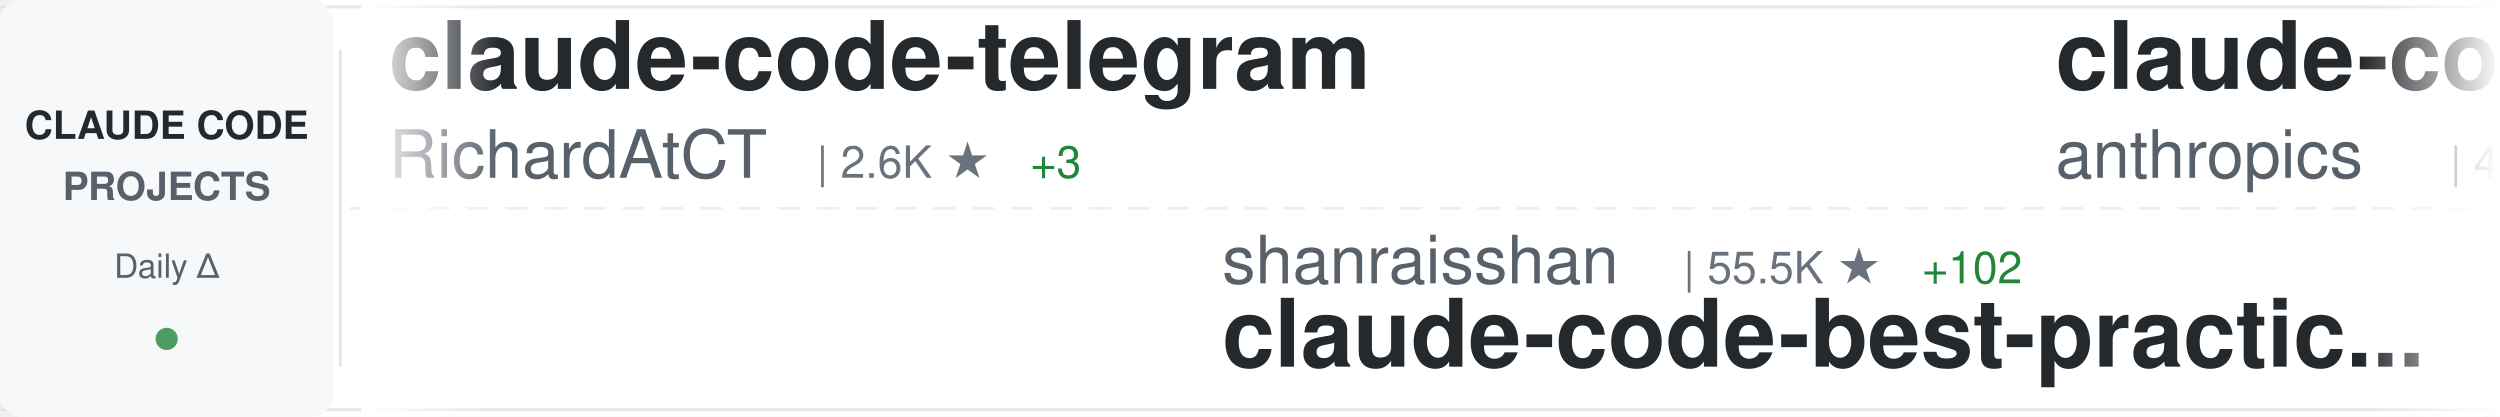
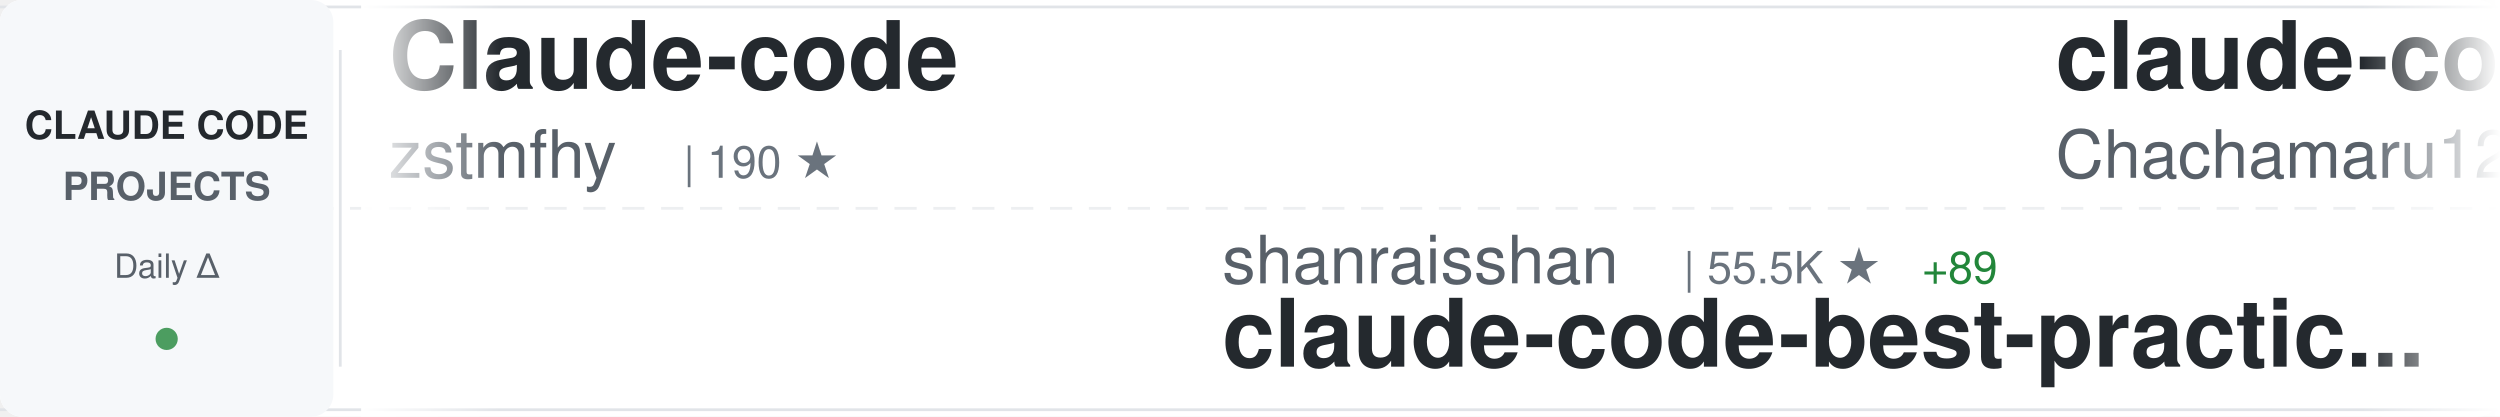
<svg xmlns="http://www.w3.org/2000/svg" width="900" height="150">
  <defs>
    <linearGradient id="awesomeLeftFade" x1="0%" y1="0%" x2="100%" y2="0%">
      <stop offset="0%" style="stop-color:#ffffff;stop-opacity:1" />
      <stop offset="100%" style="stop-color:#ffffff;stop-opacity:0" />
    </linearGradient>
    <linearGradient id="awesomeRightFade" x1="0%" y1="0%" x2="100%" y2="0%">
      <stop offset="0%" style="stop-color:#ffffff;stop-opacity:0" />
      <stop offset="100%" style="stop-color:#ffffff;stop-opacity:1" />
    </linearGradient>
  </defs>
  <rect width="900" height="150" fill="#ffffff" rx="8" />
  <rect x="0" y="2" width="900" height="1" fill="#e1e4e8" />
  <rect x="0" y="147" width="900" height="1" fill="#e1e4e8" />
  <line x1="0" y1="75" x2="900" y2="75" stroke="#e1e4e8" stroke-width="1" stroke-dasharray="8 6" opacity="0.6" />
  <rect x="0" y="0" width="120" height="150" fill="#f6f8fa" rx="8" />
  <text x="60" y="50" font-family="-apple-system, BlinkMacSystemFont, 'Segoe UI', Helvetica, Arial, sans-serif" font-size="14" font-weight="600" fill="#24292e" text-anchor="middle">CLAUDE CODE</text>
  <text x="60" y="72" font-family="-apple-system, BlinkMacSystemFont, 'Segoe UI', Helvetica, Arial, sans-serif" font-size="14" font-weight="600" fill="#586069" text-anchor="middle">PROJECTS</text>
  <text x="60" y="100" font-family="-apple-system, BlinkMacSystemFont, 'Segoe UI', Helvetica, Arial, sans-serif" font-size="12" font-weight="500" fill="#586069" text-anchor="middle">Daily Δ</text>
  <circle cx="60" cy="122" r="4" fill="#22863a" opacity="0.8" />
  <rect x="122" y="18" width="1" height="114" fill="#e1e4e8" />
  <clipPath id="awesomeTickerClip">
    <rect x="130" y="0" width="770" height="150" />
  </clipPath>
  <g clip-path="url(#awesomeTickerClip)">
    <g id="awesomeTickerItems">
      <animateTransform attributeName="transform" attributeType="XML" type="translate" from="0 0" to="-3000 0" dur="54s" repeatCount="indefinite" />
      <g transform="translate(0, 0)">
-         <text x="140" y="32" font-family="-apple-system, BlinkMacSystemFont, 'Segoe UI', Helvetica, Arial, sans-serif" font-size="34" font-weight="600" fill="#24292e">claude-code-telegram</text>
-         <text x="140" y="64" font-family="-apple-system, BlinkMacSystemFont, 'Segoe UI', Helvetica, Arial, sans-serif" font-size="24" font-weight="400" fill="#586069">RichardAtCT</text>
-         <text x="294" y="64" font-family="-apple-system, BlinkMacSystemFont, 'Segoe UI', Helvetica, Arial, sans-serif" font-size="16" font-weight="500" fill="#6a737d">| 2.6K ★</text>
-         <text x="371" y="64" font-family="-apple-system, BlinkMacSystemFont, 'Segoe UI', Helvetica, Arial, sans-serif" font-size="16" font-weight="500" fill="#22863a"> +3</text>
+         <text x="140" y="32" font-family="-apple-system, BlinkMacSystemFont, 'Segoe UI', Helvetica, Arial, sans-serif" font-size="34" font-weight="600" fill="#24292e">Claude-code</text>
+         <text x="140" y="64" font-family="-apple-system, BlinkMacSystemFont, 'Segoe UI', Helvetica, Arial, sans-serif" font-size="24" font-weight="400" fill="#586069">zstmfhy</text>
+         <text x="246" y="64" font-family="-apple-system, BlinkMacSystemFont, 'Segoe UI', Helvetica, Arial, sans-serif" font-size="16" font-weight="500" fill="#6a737d">| 190 ★</text>
      </g>
      <g transform="translate(300, 0)">
        <text x="140" y="102" font-family="-apple-system, BlinkMacSystemFont, 'Segoe UI', Helvetica, Arial, sans-serif" font-size="24" font-weight="400" fill="#586069">shanraisshan</text>
        <text x="306" y="102" font-family="-apple-system, BlinkMacSystemFont, 'Segoe UI', Helvetica, Arial, sans-serif" font-size="16" font-weight="500" fill="#6a737d">| 55.5K ★</text>
-         <text x="392" y="102" font-family="-apple-system, BlinkMacSystemFont, 'Segoe UI', Helvetica, Arial, sans-serif" font-size="16" font-weight="500" fill="#22863a"> +102</text>
+         <text x="392" y="102" font-family="-apple-system, BlinkMacSystemFont, 'Segoe UI', Helvetica, Arial, sans-serif" font-size="16" font-weight="500" fill="#22863a"> +89</text>
        <text x="140" y="132" font-family="-apple-system, BlinkMacSystemFont, 'Segoe UI', Helvetica, Arial, sans-serif" font-size="34" font-weight="600" fill="#24292e">claude-code-best-practic...</text>
      </g>
      <g transform="translate(600, 0)">
-         <text x="140" y="32" font-family="-apple-system, BlinkMacSystemFont, 'Segoe UI', Helvetica, Arial, sans-serif" font-size="34" font-weight="600" fill="#24292e">claude-code-security-rev...</text>
-         <text x="140" y="64" font-family="-apple-system, BlinkMacSystemFont, 'Segoe UI', Helvetica, Arial, sans-serif" font-size="24" font-weight="400" fill="#586069">anthropics</text>
-         <text x="282" y="64" font-family="-apple-system, BlinkMacSystemFont, 'Segoe UI', Helvetica, Arial, sans-serif" font-size="16" font-weight="500" fill="#6a737d">| 4.9K ★</text>
-         <text x="359" y="64" font-family="-apple-system, BlinkMacSystemFont, 'Segoe UI', Helvetica, Arial, sans-serif" font-size="16" font-weight="500" fill="#22863a"> +14</text>
+         <text x="140" y="32" font-family="-apple-system, BlinkMacSystemFont, 'Segoe UI', Helvetica, Arial, sans-serif" font-size="34" font-weight="600" fill="#24292e">claude-code-harness</text>
+         <text x="140" y="64" font-family="-apple-system, BlinkMacSystemFont, 'Segoe UI', Helvetica, Arial, sans-serif" font-size="24" font-weight="400" fill="#586069">Chachamaru127</text>
+         <text x="318" y="64" font-family="-apple-system, BlinkMacSystemFont, 'Segoe UI', Helvetica, Arial, sans-serif" font-size="16" font-weight="500" fill="#6a737d">| 2.2K ★</text>
+         <text x="395" y="64" font-family="-apple-system, BlinkMacSystemFont, 'Segoe UI', Helvetica, Arial, sans-serif" font-size="16" font-weight="500" fill="#22863a"> +77</text>
      </g>
      <g transform="translate(900, 0)">
-         <text x="140" y="102" font-family="-apple-system, BlinkMacSystemFont, 'Segoe UI', Helvetica, Arial, sans-serif" font-size="24" font-weight="400" fill="#586069">ghuntley</text>
-         <text x="258" y="102" font-family="-apple-system, BlinkMacSystemFont, 'Segoe UI', Helvetica, Arial, sans-serif" font-size="16" font-weight="500" fill="#6a737d">| 980 ★</text>
-         <text x="140" y="132" font-family="-apple-system, BlinkMacSystemFont, 'Segoe UI', Helvetica, Arial, sans-serif" font-size="34" font-weight="600" fill="#24292e">claude-code-source-code-...</text>
+         <text x="140" y="102" font-family="-apple-system, BlinkMacSystemFont, 'Segoe UI', Helvetica, Arial, sans-serif" font-size="24" font-weight="400" fill="#586069">guanshan</text>
+         <text x="258" y="102" font-family="-apple-system, BlinkMacSystemFont, 'Segoe UI', Helvetica, Arial, sans-serif" font-size="16" font-weight="500" fill="#6a737d">| 60 ★</text>
+         <text x="140" y="132" font-family="-apple-system, BlinkMacSystemFont, 'Segoe UI', Helvetica, Arial, sans-serif" font-size="34" font-weight="600" fill="#24292e">ClaudeCode</text>
      </g>
      <g transform="translate(1200, 0)">
-         <text x="140" y="32" font-family="-apple-system, BlinkMacSystemFont, 'Segoe UI', Helvetica, Arial, sans-serif" font-size="34" font-weight="600" fill="#24292e">Auto-claude-code-researc...</text>
-         <text x="140" y="64" font-family="-apple-system, BlinkMacSystemFont, 'Segoe UI', Helvetica, Arial, sans-serif" font-size="24" font-weight="400" fill="#586069">wanshuiyin</text>
-         <text x="282" y="64" font-family="-apple-system, BlinkMacSystemFont, 'Segoe UI', Helvetica, Arial, sans-serif" font-size="16" font-weight="500" fill="#6a737d">| 11.0K ★</text>
-         <text x="368" y="64" font-family="-apple-system, BlinkMacSystemFont, 'Segoe UI', Helvetica, Arial, sans-serif" font-size="16" font-weight="500" fill="#22863a"> +52</text>
+         <text x="140" y="32" font-family="-apple-system, BlinkMacSystemFont, 'Segoe UI', Helvetica, Arial, sans-serif" font-size="34" font-weight="600" fill="#24292e">claude-code-sourcemap</text>
+         <text x="140" y="64" font-family="-apple-system, BlinkMacSystemFont, 'Segoe UI', Helvetica, Arial, sans-serif" font-size="24" font-weight="400" fill="#586069">ChinaSiro</text>
+         <text x="270" y="64" font-family="-apple-system, BlinkMacSystemFont, 'Segoe UI', Helvetica, Arial, sans-serif" font-size="16" font-weight="500" fill="#6a737d">| 9.3K ★</text>
+         <text x="347" y="64" font-family="-apple-system, BlinkMacSystemFont, 'Segoe UI', Helvetica, Arial, sans-serif" font-size="16" font-weight="500" fill="#22863a"> +4</text>
      </g>
      <g transform="translate(1500, 0)">
-         <text x="140" y="102" font-family="-apple-system, BlinkMacSystemFont, 'Segoe UI', Helvetica, Arial, sans-serif" font-size="24" font-weight="400" fill="#586069">JrCx7scC</text>
-         <text x="258" y="102" font-family="-apple-system, BlinkMacSystemFont, 'Segoe UI', Helvetica, Arial, sans-serif" font-size="16" font-weight="500" fill="#6a737d">| 368 ★</text>
-         <text x="140" y="132" font-family="-apple-system, BlinkMacSystemFont, 'Segoe UI', Helvetica, Arial, sans-serif" font-size="34" font-weight="600" fill="#24292e">claude-code-source</text>
+         <text x="140" y="102" font-family="-apple-system, BlinkMacSystemFont, 'Segoe UI', Helvetica, Arial, sans-serif" font-size="24" font-weight="400" fill="#586069">davila7</text>
+         <text x="246" y="102" font-family="-apple-system, BlinkMacSystemFont, 'Segoe UI', Helvetica, Arial, sans-serif" font-size="16" font-weight="500" fill="#6a737d">| 27.7K ★</text>
+         <text x="332" y="102" font-family="-apple-system, BlinkMacSystemFont, 'Segoe UI', Helvetica, Arial, sans-serif" font-size="16" font-weight="500" fill="#22863a"> +16</text>
+         <text x="140" y="132" font-family="-apple-system, BlinkMacSystemFont, 'Segoe UI', Helvetica, Arial, sans-serif" font-size="34" font-weight="600" fill="#24292e">claude-code-templates</text>
      </g>
      <g transform="translate(1800, 0)">
-         <text x="140" y="32" font-family="-apple-system, BlinkMacSystemFont, 'Segoe UI', Helvetica, Arial, sans-serif" font-size="34" font-weight="600" fill="#24292e">claude-code-hooks-master...</text>
-         <text x="140" y="64" font-family="-apple-system, BlinkMacSystemFont, 'Segoe UI', Helvetica, Arial, sans-serif" font-size="24" font-weight="400" fill="#586069">disler</text>
-         <text x="234" y="64" font-family="-apple-system, BlinkMacSystemFont, 'Segoe UI', Helvetica, Arial, sans-serif" font-size="16" font-weight="500" fill="#6a737d">| 3.7K ★</text>
-         <text x="311" y="64" font-family="-apple-system, BlinkMacSystemFont, 'Segoe UI', Helvetica, Arial, sans-serif" font-size="16" font-weight="500" fill="#22863a"> +6</text>
+         <text x="140" y="32" font-family="-apple-system, BlinkMacSystemFont, 'Segoe UI', Helvetica, Arial, sans-serif" font-size="34" font-weight="600" fill="#24292e">claude-code-hub</text>
+         <text x="140" y="64" font-family="-apple-system, BlinkMacSystemFont, 'Segoe UI', Helvetica, Arial, sans-serif" font-size="24" font-weight="400" fill="#586069">ding113</text>
+         <text x="246" y="64" font-family="-apple-system, BlinkMacSystemFont, 'Segoe UI', Helvetica, Arial, sans-serif" font-size="16" font-weight="500" fill="#6a737d">| 2.9K ★</text>
+         <text x="323" y="64" font-family="-apple-system, BlinkMacSystemFont, 'Segoe UI', Helvetica, Arial, sans-serif" font-size="16" font-weight="500" fill="#22863a"> +2</text>
      </g>
      <g transform="translate(2100, 0)">
-         <text x="140" y="102" font-family="-apple-system, BlinkMacSystemFont, 'Segoe UI', Helvetica, Arial, sans-serif" font-size="24" font-weight="400" fill="#586069">lorryjovens-hub</text>
-         <text x="342" y="102" font-family="-apple-system, BlinkMacSystemFont, 'Segoe UI', Helvetica, Arial, sans-serif" font-size="16" font-weight="500" fill="#6a737d">| 1.6K ★</text>
-         <text x="419" y="102" font-family="-apple-system, BlinkMacSystemFont, 'Segoe UI', Helvetica, Arial, sans-serif" font-size="16" font-weight="500" fill="#22863a"> +4</text>
-         <text x="140" y="132" font-family="-apple-system, BlinkMacSystemFont, 'Segoe UI', Helvetica, Arial, sans-serif" font-size="34" font-weight="600" fill="#24292e">claude-code-rust</text>
+         <text x="140" y="102" font-family="-apple-system, BlinkMacSystemFont, 'Segoe UI', Helvetica, Arial, sans-serif" font-size="24" font-weight="400" fill="#586069">anthropics</text>
+         <text x="282" y="102" font-family="-apple-system, BlinkMacSystemFont, 'Segoe UI', Helvetica, Arial, sans-serif" font-size="16" font-weight="500" fill="#6a737d">| 28.7K ★</text>
+         <text x="368" y="102" font-family="-apple-system, BlinkMacSystemFont, 'Segoe UI', Helvetica, Arial, sans-serif" font-size="16" font-weight="500" fill="#22863a"> +151</text>
+         <text x="140" y="132" font-family="-apple-system, BlinkMacSystemFont, 'Segoe UI', Helvetica, Arial, sans-serif" font-size="34" font-weight="600" fill="#24292e">claude-plugins-official</text>
      </g>
      <g transform="translate(2400, 0)">
-         <text x="140" y="32" font-family="-apple-system, BlinkMacSystemFont, 'Segoe UI', Helvetica, Arial, sans-serif" font-size="34" font-weight="600" fill="#24292e">andrej-karpathy-skills</text>
-         <text x="140" y="64" font-family="-apple-system, BlinkMacSystemFont, 'Segoe UI', Helvetica, Arial, sans-serif" font-size="24" font-weight="400" fill="#586069">multica-ai</text>
-         <text x="282" y="64" font-family="-apple-system, BlinkMacSystemFont, 'Segoe UI', Helvetica, Arial, sans-serif" font-size="16" font-weight="500" fill="#6a737d">| 162.2K ★</text>
-         <text x="377" y="64" font-family="-apple-system, BlinkMacSystemFont, 'Segoe UI', Helvetica, Arial, sans-serif" font-size="16" font-weight="500" fill="#22863a"> +1.0K</text>
+         <text x="140" y="32" font-family="-apple-system, BlinkMacSystemFont, 'Segoe UI', Helvetica, Arial, sans-serif" font-size="34" font-weight="600" fill="#24292e">claude-code-webui</text>
+         <text x="140" y="64" font-family="-apple-system, BlinkMacSystemFont, 'Segoe UI', Helvetica, Arial, sans-serif" font-size="24" font-weight="400" fill="#586069">sugyan</text>
+         <text x="234" y="64" font-family="-apple-system, BlinkMacSystemFont, 'Segoe UI', Helvetica, Arial, sans-serif" font-size="16" font-weight="500" fill="#6a737d">| 1.1K ★</text>
+         <text x="311" y="64" font-family="-apple-system, BlinkMacSystemFont, 'Segoe UI', Helvetica, Arial, sans-serif" font-size="16" font-weight="500" fill="#22863a"> +1</text>
      </g>
      <g transform="translate(2700, 0)">
-         <text x="140" y="102" font-family="-apple-system, BlinkMacSystemFont, 'Segoe UI', Helvetica, Arial, sans-serif" font-size="24" font-weight="400" fill="#586069">luyao618</text>
-         <text x="258" y="102" font-family="-apple-system, BlinkMacSystemFont, 'Segoe UI', Helvetica, Arial, sans-serif" font-size="16" font-weight="500" fill="#6a737d">| 1.5K ★</text>
-         <text x="335" y="102" font-family="-apple-system, BlinkMacSystemFont, 'Segoe UI', Helvetica, Arial, sans-serif" font-size="16" font-weight="500" fill="#22863a"> +2</text>
-         <text x="140" y="132" font-family="-apple-system, BlinkMacSystemFont, 'Segoe UI', Helvetica, Arial, sans-serif" font-size="34" font-weight="600" fill="#24292e">Claude-Code-Source-Study</text>
+         <text x="140" y="102" font-family="-apple-system, BlinkMacSystemFont, 'Segoe UI', Helvetica, Arial, sans-serif" font-size="24" font-weight="400" fill="#586069">777genius</text>
+         <text x="270" y="102" font-family="-apple-system, BlinkMacSystemFont, 'Segoe UI', Helvetica, Arial, sans-serif" font-size="16" font-weight="500" fill="#6a737d">| 912 ★</text>
+         <text x="140" y="132" font-family="-apple-system, BlinkMacSystemFont, 'Segoe UI', Helvetica, Arial, sans-serif" font-size="34" font-weight="600" fill="#24292e">claude-code-source-code</text>
      </g>
      <g transform="translate(3000, 0)">
-         <text x="140" y="32" font-family="-apple-system, BlinkMacSystemFont, 'Segoe UI', Helvetica, Arial, sans-serif" font-size="34" font-weight="600" fill="#24292e">claude-code-telegram</text>
-         <text x="140" y="64" font-family="-apple-system, BlinkMacSystemFont, 'Segoe UI', Helvetica, Arial, sans-serif" font-size="24" font-weight="400" fill="#586069">RichardAtCT</text>
-         <text x="294" y="64" font-family="-apple-system, BlinkMacSystemFont, 'Segoe UI', Helvetica, Arial, sans-serif" font-size="16" font-weight="500" fill="#6a737d">| 2.6K ★</text>
-         <text x="371" y="64" font-family="-apple-system, BlinkMacSystemFont, 'Segoe UI', Helvetica, Arial, sans-serif" font-size="16" font-weight="500" fill="#22863a"> +3</text>
+         <text x="140" y="32" font-family="-apple-system, BlinkMacSystemFont, 'Segoe UI', Helvetica, Arial, sans-serif" font-size="34" font-weight="600" fill="#24292e">Claude-code</text>
+         <text x="140" y="64" font-family="-apple-system, BlinkMacSystemFont, 'Segoe UI', Helvetica, Arial, sans-serif" font-size="24" font-weight="400" fill="#586069">zstmfhy</text>
+         <text x="246" y="64" font-family="-apple-system, BlinkMacSystemFont, 'Segoe UI', Helvetica, Arial, sans-serif" font-size="16" font-weight="500" fill="#6a737d">| 190 ★</text>
      </g>
      <g transform="translate(3300, 0)">
        <text x="140" y="102" font-family="-apple-system, BlinkMacSystemFont, 'Segoe UI', Helvetica, Arial, sans-serif" font-size="24" font-weight="400" fill="#586069">shanraisshan</text>
        <text x="306" y="102" font-family="-apple-system, BlinkMacSystemFont, 'Segoe UI', Helvetica, Arial, sans-serif" font-size="16" font-weight="500" fill="#6a737d">| 55.5K ★</text>
-         <text x="392" y="102" font-family="-apple-system, BlinkMacSystemFont, 'Segoe UI', Helvetica, Arial, sans-serif" font-size="16" font-weight="500" fill="#22863a"> +102</text>
+         <text x="392" y="102" font-family="-apple-system, BlinkMacSystemFont, 'Segoe UI', Helvetica, Arial, sans-serif" font-size="16" font-weight="500" fill="#22863a"> +89</text>
        <text x="140" y="132" font-family="-apple-system, BlinkMacSystemFont, 'Segoe UI', Helvetica, Arial, sans-serif" font-size="34" font-weight="600" fill="#24292e">claude-code-best-practic...</text>
      </g>
      <g transform="translate(3600, 0)">
-         <text x="140" y="32" font-family="-apple-system, BlinkMacSystemFont, 'Segoe UI', Helvetica, Arial, sans-serif" font-size="34" font-weight="600" fill="#24292e">claude-code-security-rev...</text>
-         <text x="140" y="64" font-family="-apple-system, BlinkMacSystemFont, 'Segoe UI', Helvetica, Arial, sans-serif" font-size="24" font-weight="400" fill="#586069">anthropics</text>
-         <text x="282" y="64" font-family="-apple-system, BlinkMacSystemFont, 'Segoe UI', Helvetica, Arial, sans-serif" font-size="16" font-weight="500" fill="#6a737d">| 4.9K ★</text>
-         <text x="359" y="64" font-family="-apple-system, BlinkMacSystemFont, 'Segoe UI', Helvetica, Arial, sans-serif" font-size="16" font-weight="500" fill="#22863a"> +14</text>
+         <text x="140" y="32" font-family="-apple-system, BlinkMacSystemFont, 'Segoe UI', Helvetica, Arial, sans-serif" font-size="34" font-weight="600" fill="#24292e">claude-code-harness</text>
+         <text x="140" y="64" font-family="-apple-system, BlinkMacSystemFont, 'Segoe UI', Helvetica, Arial, sans-serif" font-size="24" font-weight="400" fill="#586069">Chachamaru127</text>
+         <text x="318" y="64" font-family="-apple-system, BlinkMacSystemFont, 'Segoe UI', Helvetica, Arial, sans-serif" font-size="16" font-weight="500" fill="#6a737d">| 2.2K ★</text>
+         <text x="395" y="64" font-family="-apple-system, BlinkMacSystemFont, 'Segoe UI', Helvetica, Arial, sans-serif" font-size="16" font-weight="500" fill="#22863a"> +77</text>
      </g>
      <g transform="translate(3900, 0)">
-         <text x="140" y="102" font-family="-apple-system, BlinkMacSystemFont, 'Segoe UI', Helvetica, Arial, sans-serif" font-size="24" font-weight="400" fill="#586069">ghuntley</text>
-         <text x="258" y="102" font-family="-apple-system, BlinkMacSystemFont, 'Segoe UI', Helvetica, Arial, sans-serif" font-size="16" font-weight="500" fill="#6a737d">| 980 ★</text>
-         <text x="140" y="132" font-family="-apple-system, BlinkMacSystemFont, 'Segoe UI', Helvetica, Arial, sans-serif" font-size="34" font-weight="600" fill="#24292e">claude-code-source-code-...</text>
+         <text x="140" y="102" font-family="-apple-system, BlinkMacSystemFont, 'Segoe UI', Helvetica, Arial, sans-serif" font-size="24" font-weight="400" fill="#586069">guanshan</text>
+         <text x="258" y="102" font-family="-apple-system, BlinkMacSystemFont, 'Segoe UI', Helvetica, Arial, sans-serif" font-size="16" font-weight="500" fill="#6a737d">| 60 ★</text>
+         <text x="140" y="132" font-family="-apple-system, BlinkMacSystemFont, 'Segoe UI', Helvetica, Arial, sans-serif" font-size="34" font-weight="600" fill="#24292e">ClaudeCode</text>
      </g>
    </g>
  </g>
  <rect x="130" y="0" width="50" height="150" fill="url(#awesomeLeftFade)" />
  <rect x="850" y="0" width="50" height="150" fill="url(#awesomeRightFade)" />
</svg>
